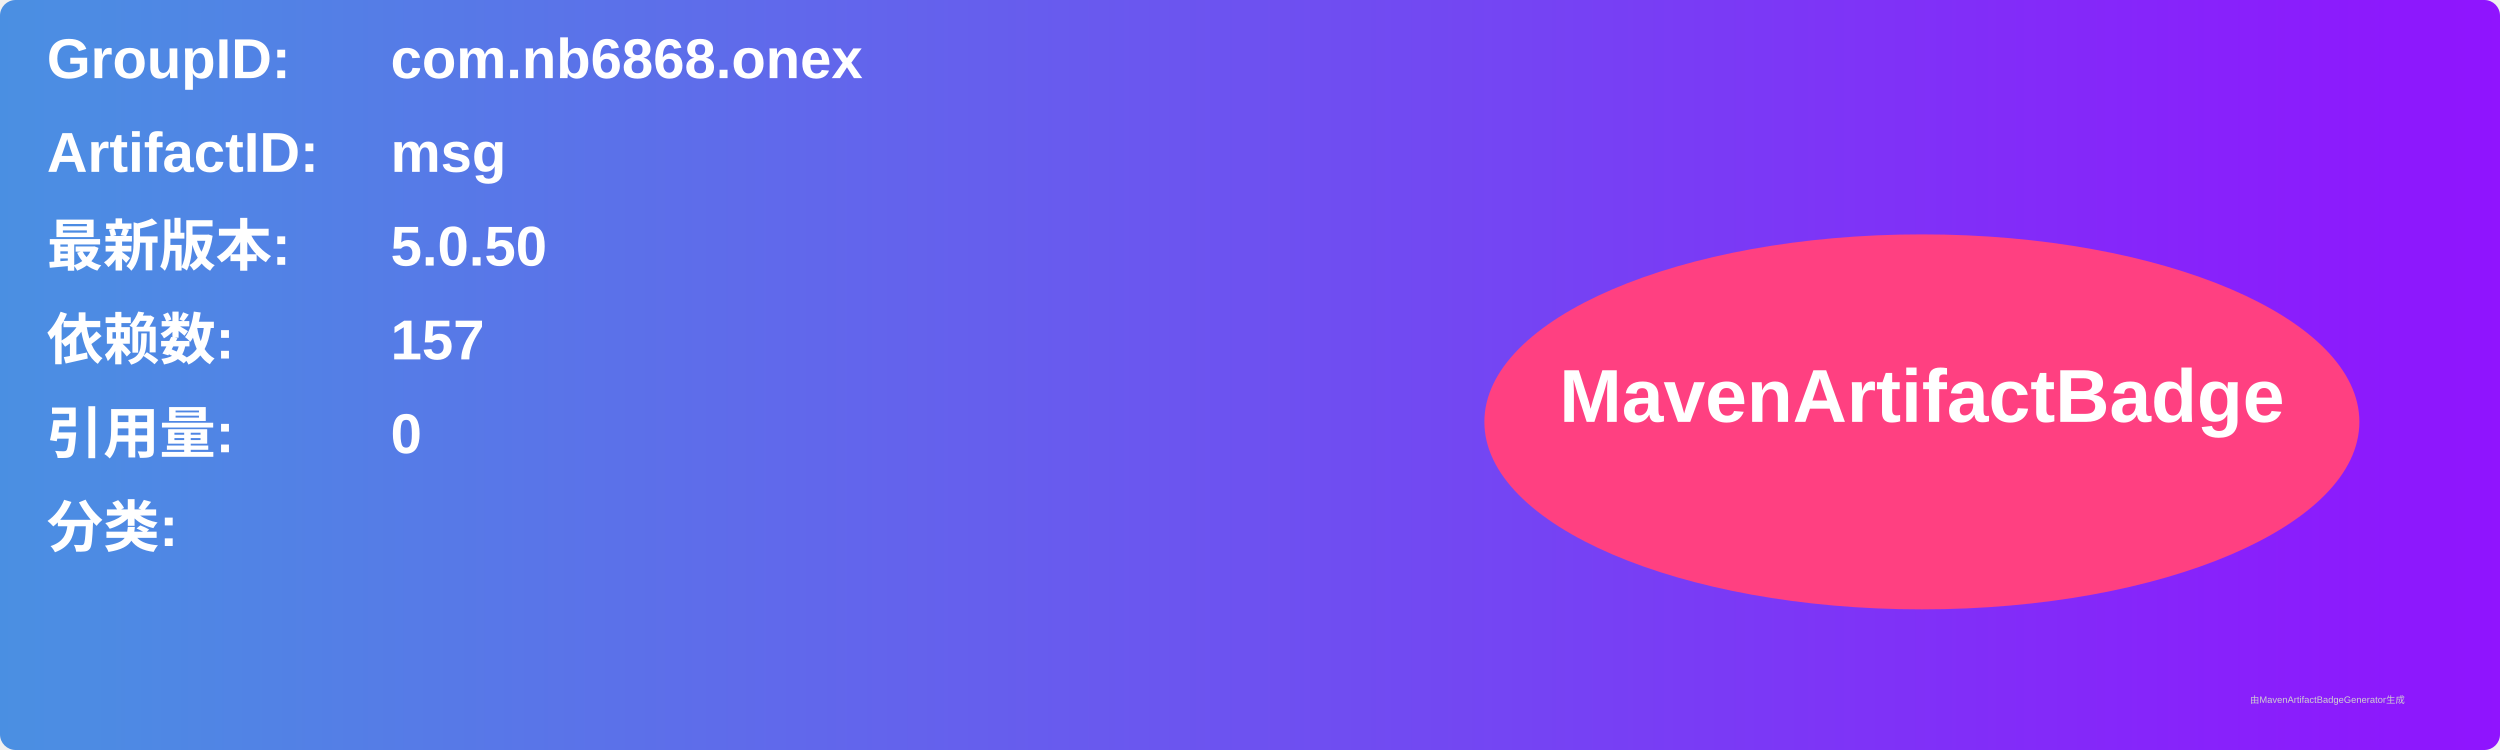
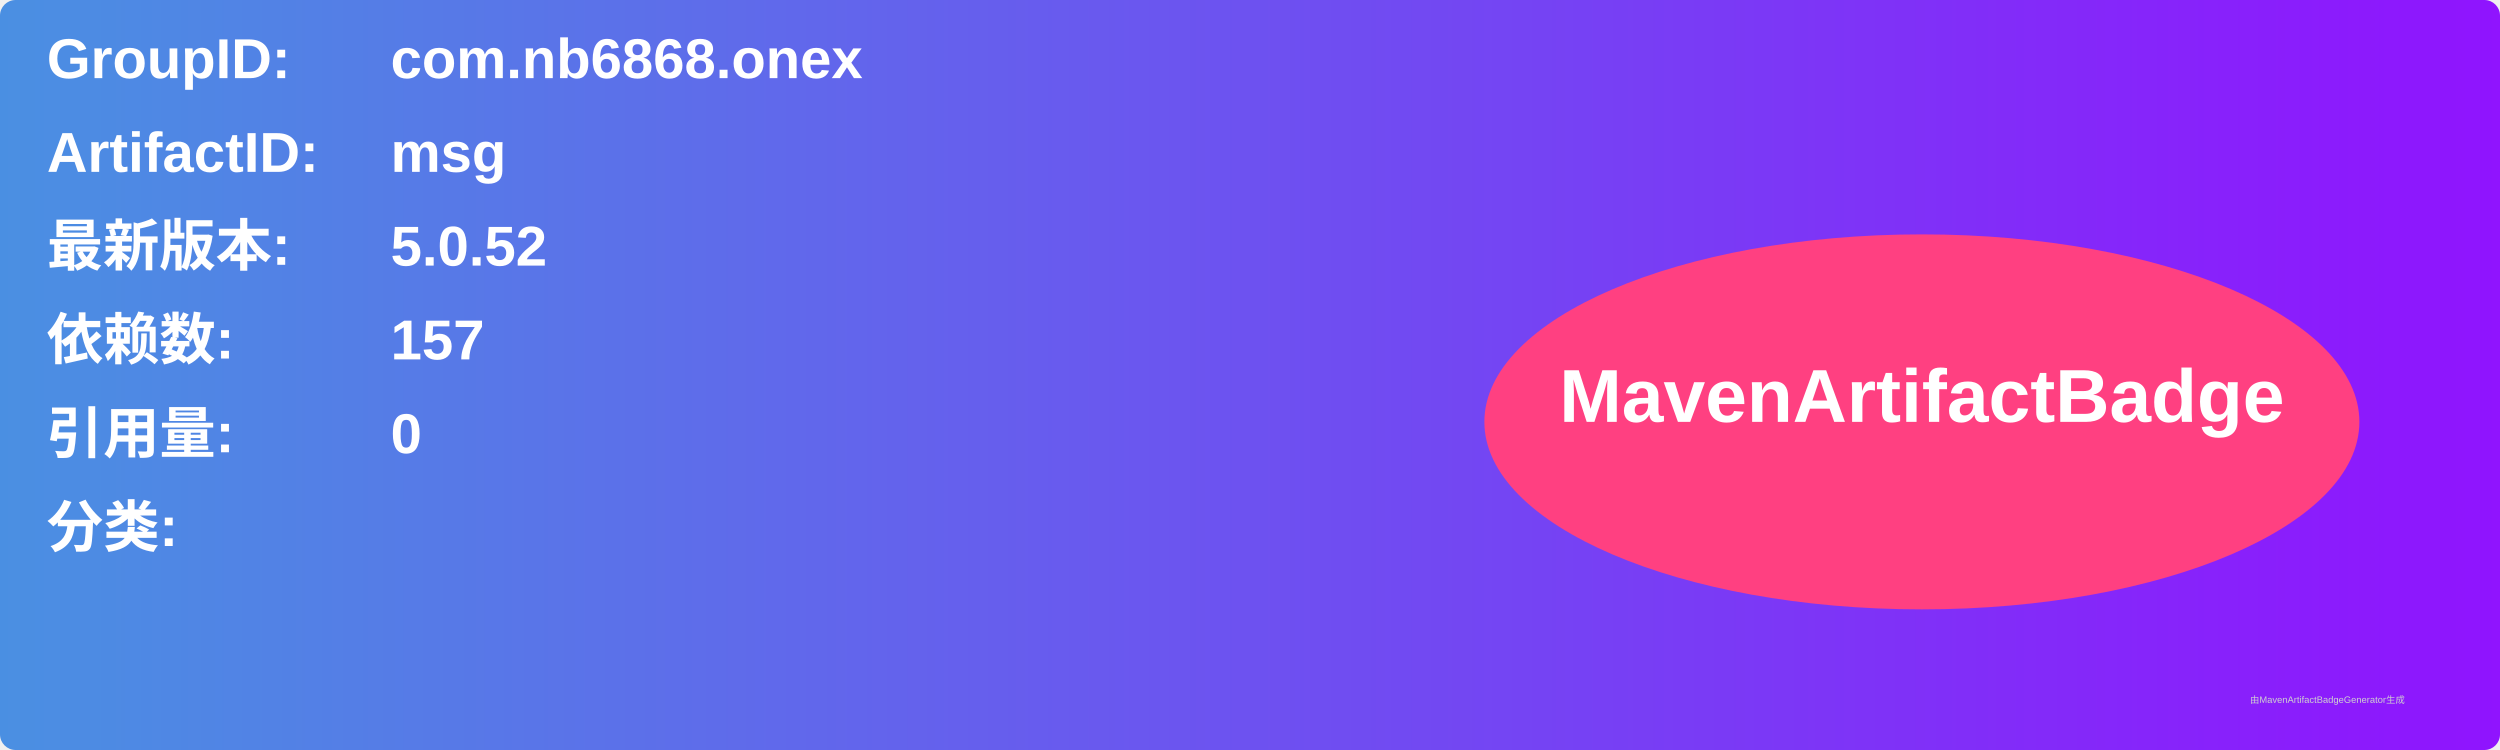
<svg xmlns="http://www.w3.org/2000/svg" width="800" height="240" viewBox="0 0 800 240">
  <linearGradient id="grad" x1="0%" y1="0%" x2="100%" y2="0%">
    <stop offset="0%" stop-color="#4a90e2" />
    <stop offset="100%" stop-color="#9013fe" />
  </linearGradient>
  <rect width="100%" height="100%" rx="5" ry="5" fill="url(#grad)" />
  <g transform="translate(15, 15)">
    <text x="0" y="10" font-family="Arial" font-size="18" fill="white" font-weight="bold" width="260">GroupID:</text>
    <text x="110" y="10" font-family="Arial" font-size="18" fill="white" font-weight="bold" width="460">com.nb6868.onex</text>
    <text x="0" y="40" font-family="Arial" font-size="18" fill="white" font-weight="bold" width="260">ArtifactID:</text>
    <text x="110" y="40" font-family="Arial" font-size="18" fill="white" font-weight="bold" width="460">msg</text>
    <text x="0" y="70" font-family="Arial" font-size="18" fill="white" font-weight="bold">最新版本:</text>
    <text x="110" y="70" font-family="Arial" font-size="18" fill="white" font-weight="bold">
-       <tspan font-weight="bold">5.0.50</tspan>
+       <tspan font-weight="bold">5.0.52</tspan>
    </text>
    <text x="0" y="100" font-family="Arial" font-size="18" fill="white" font-weight="bold">依赖数: </text>
    <text x="110" y="100" font-family="Arial" font-size="18" fill="white">
      <tspan font-weight="bold">157</tspan>
    </text>
    <text x="0" y="130" font-family="Arial" font-size="18" fill="white" font-weight="bold">引用量: </text>
    <text x="110" y="130" font-family="Arial" font-size="18" fill="white">
      <tspan font-weight="bold">0</tspan>
    </text>
    <text x="0" y="160" font-family="Arial" font-size="18" fill="white" font-weight="bold">分类:</text>
    <text x="10" y="190" font-family="Arial" font-size="10" fill="white">
      <tspan font-weight="bold" />
    </text>
    <ellipse cx="600" cy="120" rx="140" ry="60" fill="#ff4081" />
    <text x="600" y="120" text-anchor="middle" font-family="Arial" font-size="24" fill="white" font-weight="bold">MavenArtifactBadge</text>
  </g>
  <text x="720" y="225" font-family="Arial" font-size="3" fill="#d0d0d0">由MavenArtifactBadgeGenerator生成</text>
</svg>
